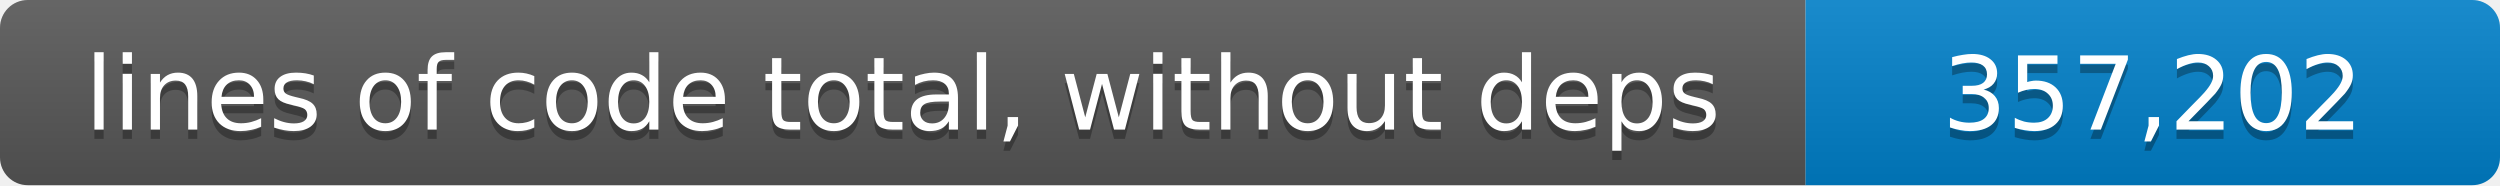
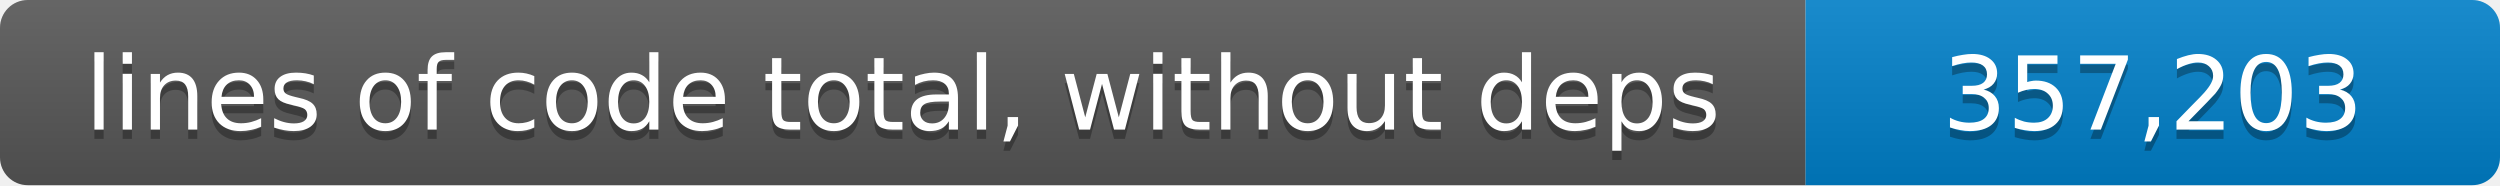
- <svg xmlns="http://www.w3.org/2000/svg" width="270" height="20" role="img" aria-label="lines of code total, without deps: 357,202 lines">
+ <svg xmlns="http://www.w3.org/2000/svg" width="270" height="20" role="img" aria-label="lines of code total, without deps: 357,203 lines">
  <linearGradient id="shade" x2="0" y2="100%">
    <stop offset="0" stop-color="#fff" stop-opacity=".1" />
    <stop offset="1" stop-opacity=".1" />
  </linearGradient>
  <clipPath id="round">
    <rect width="270" height="20" rx="3" />
  </clipPath>
  <g clip-path="url(#round)">
    <path fill="#555" d="M0 0h195v20H0z" />
    <path fill="#007ec6" d="M195 0h75v20h-75z" />
    <path fill="url(#shade)" d="M0 0h270v20H0z" />
  </g>
  <g fill="#fff" text-anchor="middle" font-family="Verdana,Geneva,DejaVu Sans,sans-serif" font-size="11">
    <text x="97.5" y="15" fill="#010101" fill-opacity=".3">lines of code total, without deps</text>
    <text x="97.5" y="14">lines of code total, without deps</text>
-     <text x="232.5" y="15" fill="#010101" fill-opacity=".3">357,202</text>
-     <text x="232.5" y="14">357,202</text>
+     <text x="232.5" y="15" fill="#010101" fill-opacity=".3">357,203</text>
+     <text x="232.5" y="14">357,203</text>
  </g>
</svg>
